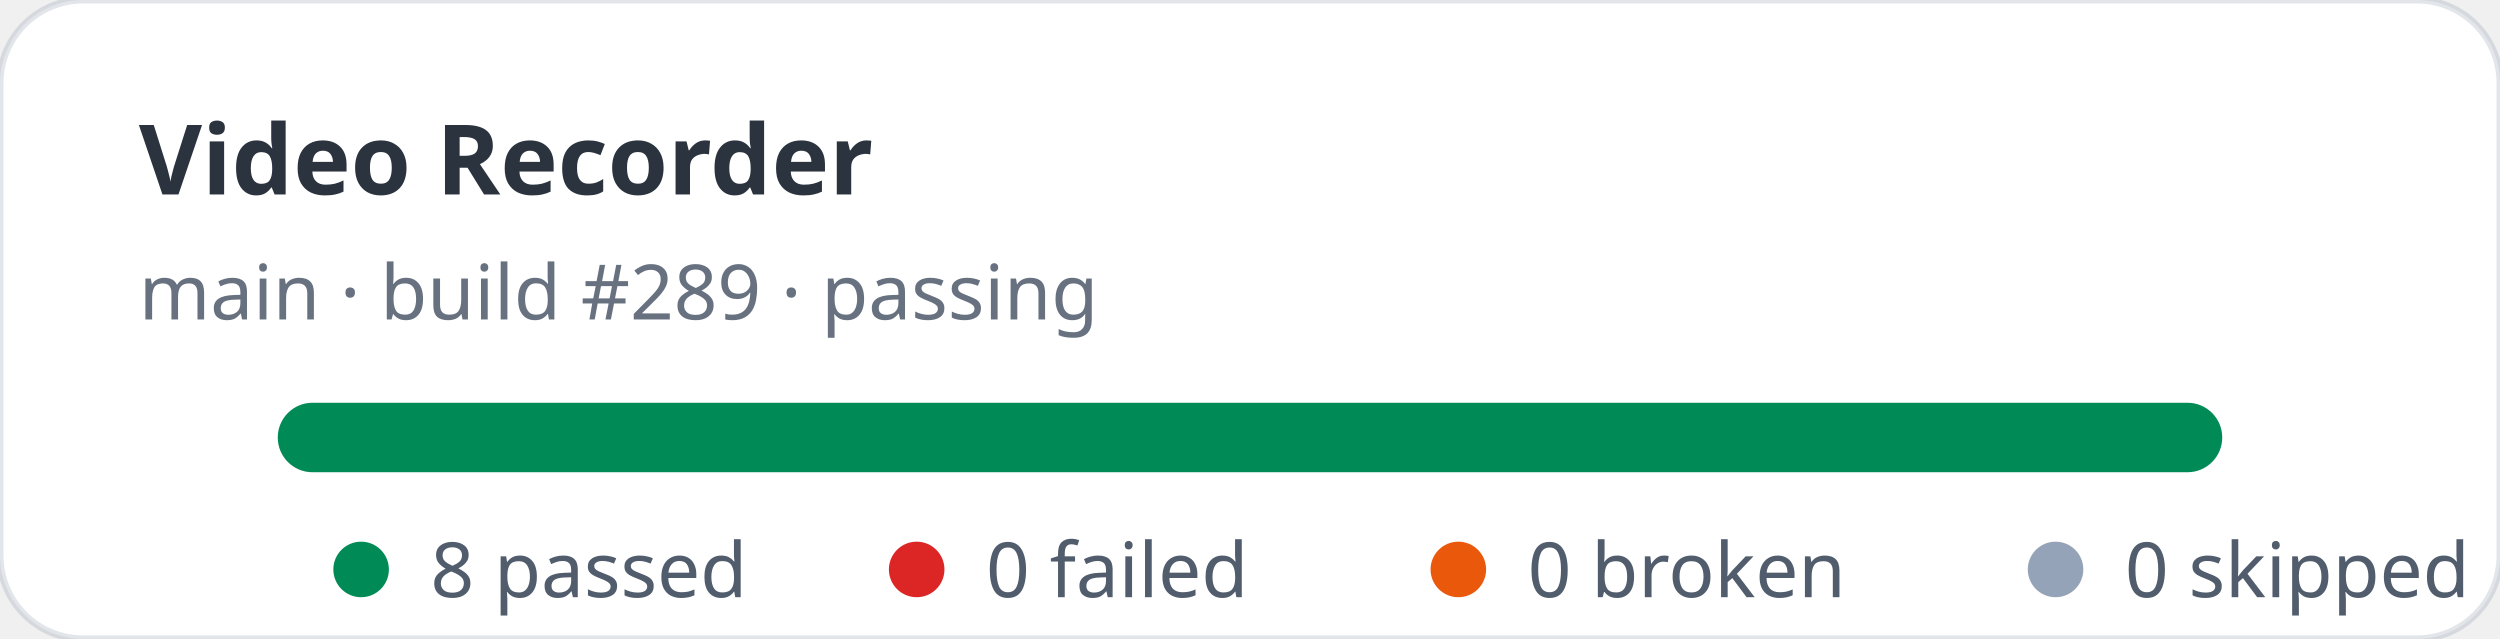
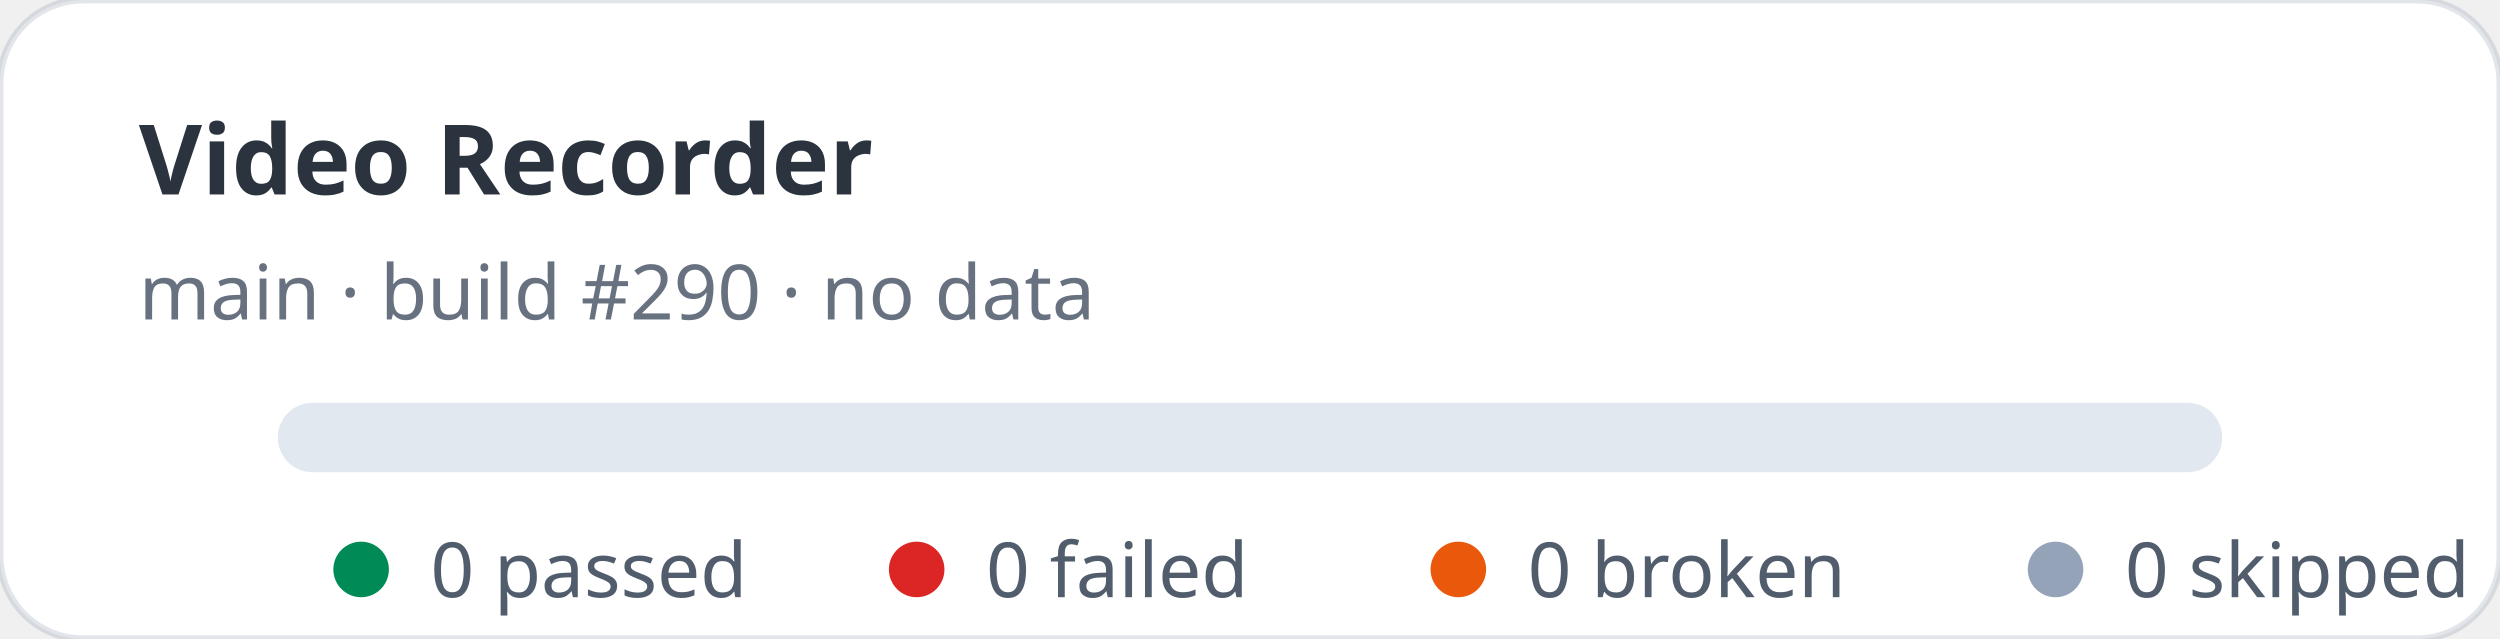
- <svg xmlns="http://www.w3.org/2000/svg" width="360" height="92" viewBox="0 0 360 92" role="img" aria-label="Video Recorder stats: 8 passed, 0 failed">
+ <svg xmlns="http://www.w3.org/2000/svg" width="360" height="92" viewBox="0 0 360 92" role="img" aria-label="Video Recorder stats: 0 passed, 0 failed">
  <rect width="360" height="92" rx="12" fill="#ffffff" stroke="rgba(11,48,86,0.12)" />
  <text x="20" y="28" fill="rgba(1,10,24,0.83)" font-family="ui-sans-serif,system-ui,sans-serif" font-size="14" font-weight="700">Video Recorder</text>
-   <text x="20" y="46" fill="rgba(2,19,44,0.6)" font-family="ui-sans-serif,system-ui,sans-serif" font-size="11">main · build #289 · passing</text>
+   <text x="20" y="46" fill="rgba(2,19,44,0.6)" font-family="ui-sans-serif,system-ui,sans-serif" font-size="11">main · build #290 · no data</text>
  <rect x="40" y="58" width="280" height="10" rx="5" fill="#e2e8f0" />
-   <rect x="40" y="58" width="280" height="10" rx="5" fill="#008a56" />
  <g font-family="ui-sans-serif,system-ui,sans-serif" font-size="11" fill="rgba(1,18,40,0.68)">
    <circle cx="52" cy="82" r="4" fill="#008a56" />
-     <text x="62" y="86">8 passed</text>
+     <text x="62" y="86">0 passed</text>
    <circle cx="132" cy="82" r="4" fill="#dc2626" />
    <text x="142" y="86">0 failed</text>
    <circle cx="210" cy="82" r="4" fill="#ea580c" />
    <text x="220" y="86">0 broken</text>
    <circle cx="296" cy="82" r="4" fill="#94a3b8" />
    <text x="306" y="86">0 skipped</text>
  </g>
</svg>
